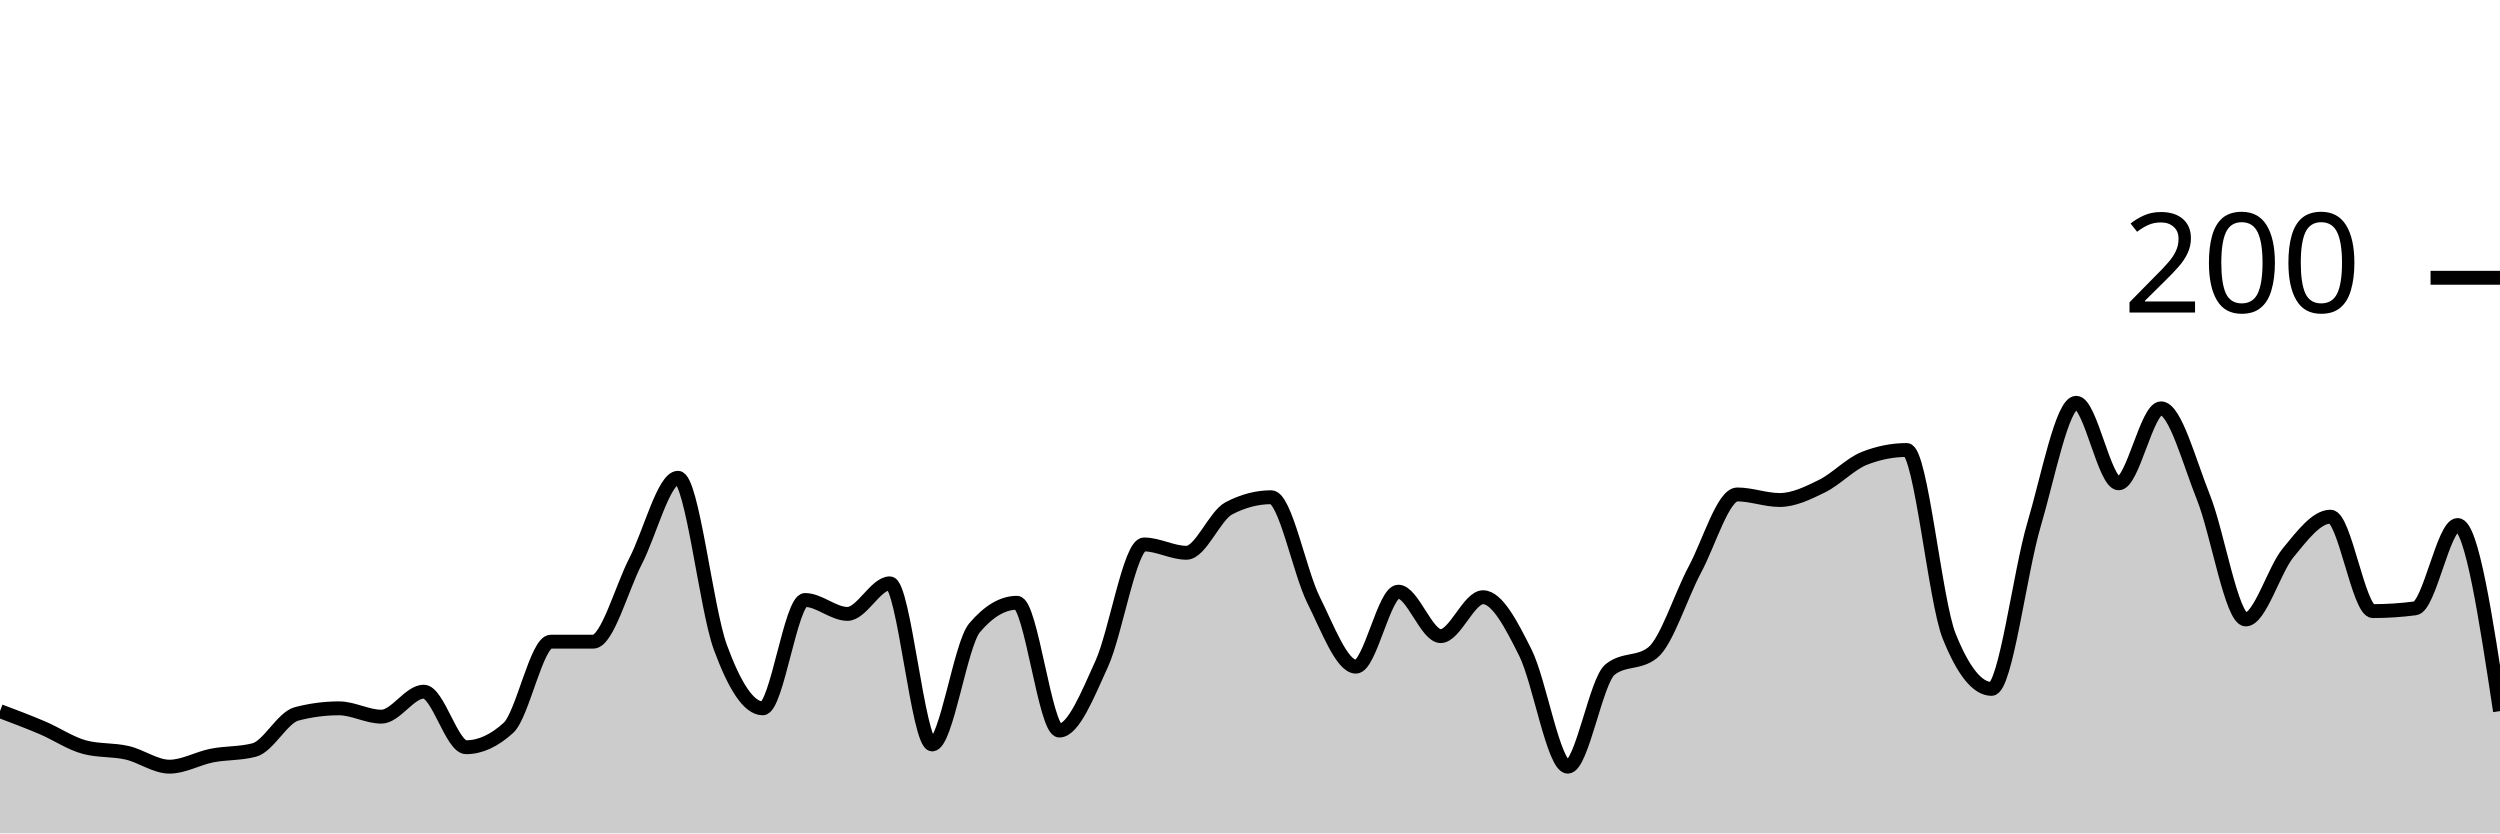
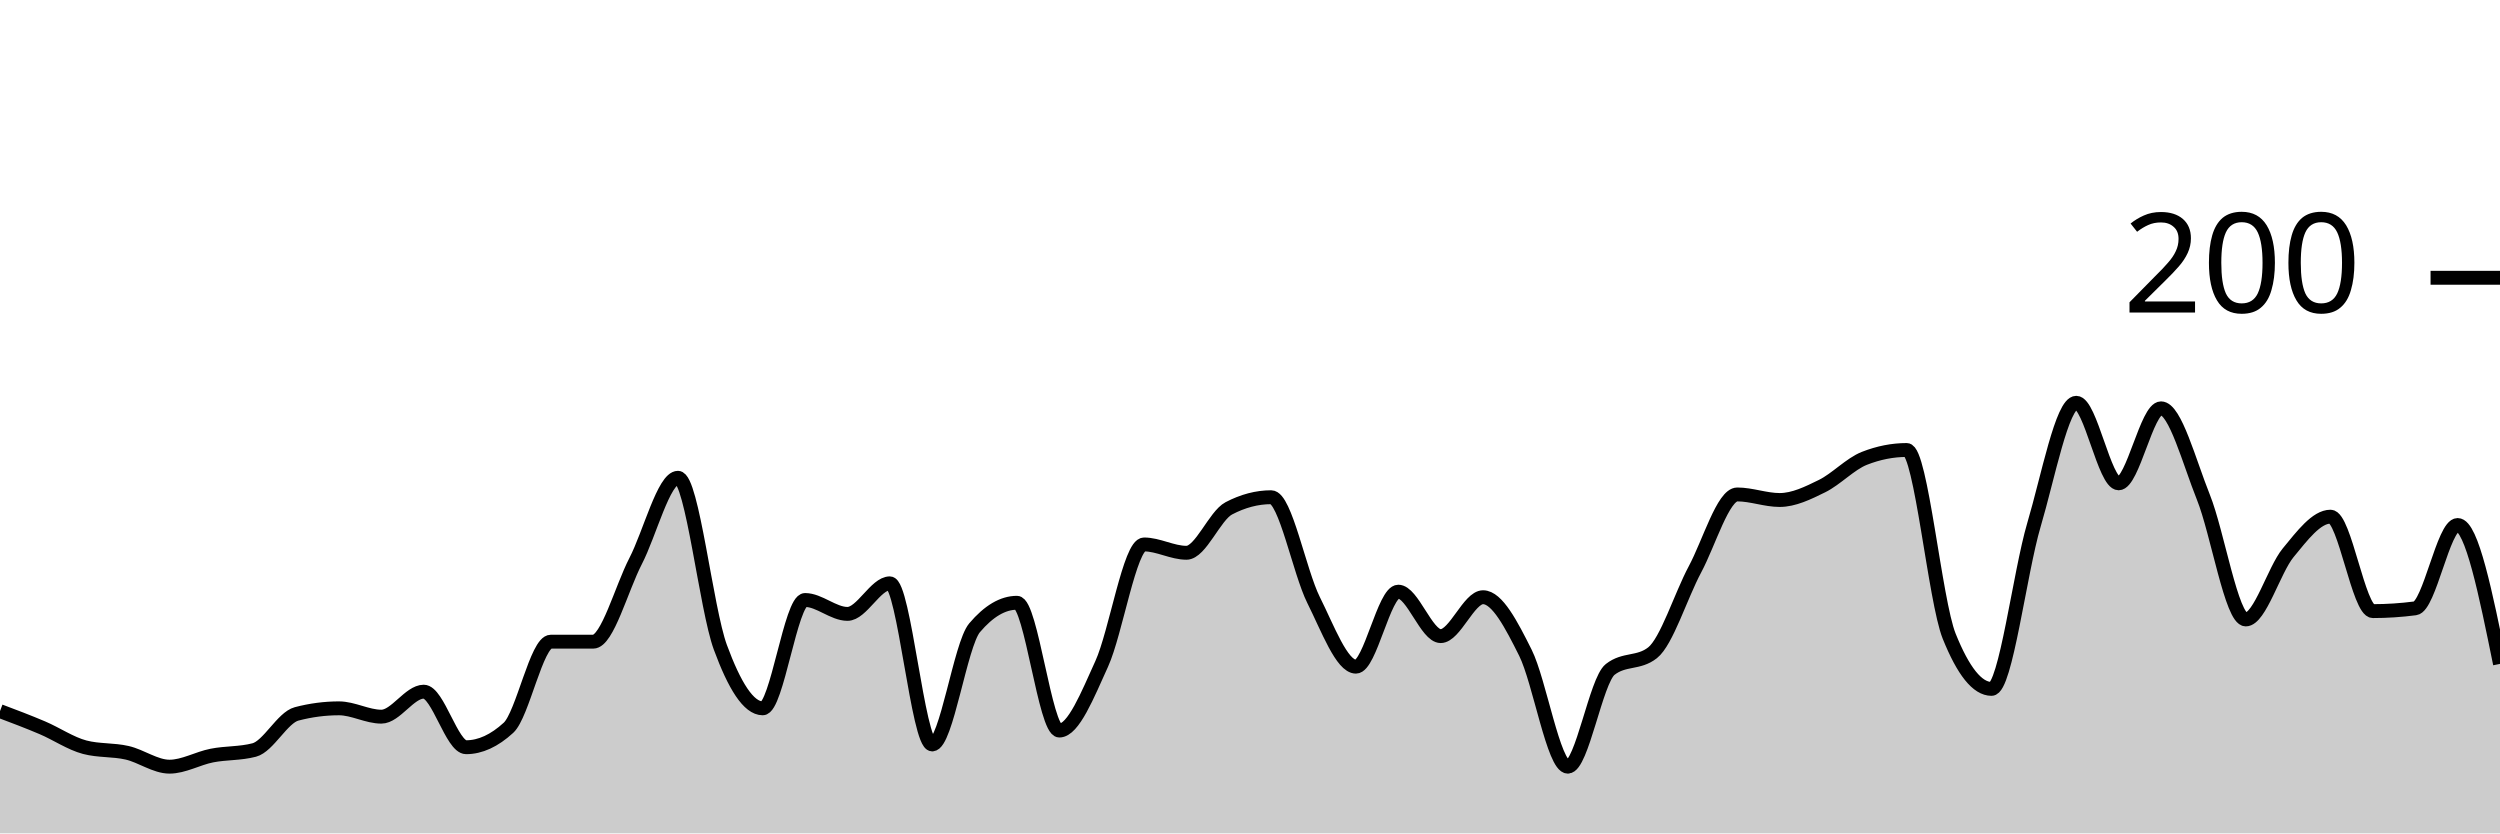
<svg xmlns="http://www.w3.org/2000/svg" viewBox="0 0 180 60">
  <g transform="translate(0,20)">
-     <path class="area" fill="rgba(0, 0, 0, 0.2)" d="M0,31.2C1.017,31.583,2.034,31.967,3.051,32.4C4.068,32.833,5.085,33.533,6.102,33.8C7.119,34.067,8.136,33.967,9.153,34.2C10.169,34.433,11.186,35.2,12.203,35.2C13.22,35.2,14.237,34.6,15.254,34.4C16.271,34.2,17.288,34.267,18.305,34C19.322,33.733,20.339,31.667,21.356,31.4C22.373,31.133,23.39,31,24.407,31C25.424,31,26.441,31.6,27.458,31.6C28.475,31.6,29.492,29.8,30.508,29.8C31.525,29.8,32.542,33.8,33.559,33.8C34.576,33.8,35.593,33.333,36.61,32.4C37.627,31.467,38.644,26.2,39.661,26.2C40.678,26.2,41.695,26.2,42.712,26.2C43.729,26.2,44.746,22.367,45.763,20.4C46.78,18.433,47.797,14.4,48.814,14.4C49.831,14.4,50.847,23.833,51.864,26.6C52.881,29.367,53.898,31,54.915,31C55.932,31,56.949,23.2,57.966,23.2C58.983,23.2,60,24.2,61.017,24.2C62.034,24.2,63.051,22,64.068,22C65.085,22,66.102,33.6,67.119,33.6C68.136,33.6,69.153,26.4,70.169,25.2C71.186,24,72.203,23.4,73.22,23.4C74.237,23.4,75.254,32.6,76.271,32.6C77.288,32.6,78.305,30.033,79.322,27.8C80.339,25.567,81.356,19.2,82.373,19.2C83.39,19.2,84.407,19.8,85.424,19.8C86.441,19.8,87.458,17.133,88.475,16.6C89.492,16.067,90.508,15.8,91.525,15.8C92.542,15.8,93.559,21.167,94.576,23.2C95.593,25.233,96.61,28,97.627,28C98.644,28,99.661,22.6,100.678,22.6C101.695,22.6,102.712,25.8,103.729,25.8C104.746,25.8,105.763,23,106.78,23C107.797,23,108.814,24.967,109.831,27C110.847,29.033,111.864,35.2,112.881,35.2C113.898,35.2,114.915,29,115.932,28.2C116.949,27.4,117.966,27.8,118.983,27C120,26.2,121.017,22.9,122.034,21C123.051,19.1,124.068,15.6,125.085,15.6C126.102,15.6,127.119,16,128.136,16C129.153,16,130.169,15.5,131.186,15C132.203,14.5,133.22,13.4,134.237,13C135.254,12.6,136.271,12.4,137.288,12.4C138.305,12.4,139.322,23.267,140.339,25.8C141.356,28.333,142.373,29.6,143.39,29.6C144.407,29.6,145.424,21.233,146.441,17.8C147.458,14.367,148.475,9,149.492,9C150.508,9,151.525,14.8,152.542,14.8C153.559,14.8,154.576,9.4,155.593,9.4C156.61,9.4,157.627,13.267,158.644,15.8C159.661,18.333,160.678,24.6,161.695,24.6C162.712,24.6,163.729,21.033,164.746,19.8C165.763,18.567,166.78,17.2,167.797,17.2C168.814,17.2,169.831,24,170.847,24C171.864,24,172.881,23.933,173.898,23.8C174.915,23.667,175.932,17.8,176.949,17.8C177.966,17.8,178.983,24.5,180,31.2L180,40C178.983,40,177.966,40,176.949,40C175.932,40,174.915,40,173.898,40C172.881,40,171.864,40,170.847,40C169.831,40,168.814,40,167.797,40C166.78,40,165.763,40,164.746,40C163.729,40,162.712,40,161.695,40C160.678,40,159.661,40,158.644,40C157.627,40,156.61,40,155.593,40C154.576,40,153.559,40,152.542,40C151.525,40,150.508,40,149.492,40C148.475,40,147.458,40,146.441,40C145.424,40,144.407,40,143.39,40C142.373,40,141.356,40,140.339,40C139.322,40,138.305,40,137.288,40C136.271,40,135.254,40,134.237,40C133.22,40,132.203,40,131.186,40C130.169,40,129.153,40,128.136,40C127.119,40,126.102,40,125.085,40C124.068,40,123.051,40,122.034,40C121.017,40,120,40,118.983,40C117.966,40,116.949,40,115.932,40C114.915,40,113.898,40,112.881,40C111.864,40,110.847,40,109.831,40C108.814,40,107.797,40,106.78,40C105.763,40,104.746,40,103.729,40C102.712,40,101.695,40,100.678,40C99.661,40,98.644,40,97.627,40C96.61,40,95.593,40,94.576,40C93.559,40,92.542,40,91.525,40C90.508,40,89.492,40,88.475,40C87.458,40,86.441,40,85.424,40C84.407,40,83.39,40,82.373,40C81.356,40,80.339,40,79.322,40C78.305,40,77.288,40,76.271,40C75.254,40,74.237,40,73.22,40C72.203,40,71.186,40,70.169,40C69.153,40,68.136,40,67.119,40C66.102,40,65.085,40,64.068,40C63.051,40,62.034,40,61.017,40C60,40,58.983,40,57.966,40C56.949,40,55.932,40,54.915,40C53.898,40,52.881,40,51.864,40C50.847,40,49.831,40,48.814,40C47.797,40,46.78,40,45.763,40C44.746,40,43.729,40,42.712,40C41.695,40,40.678,40,39.661,40C38.644,40,37.627,40,36.61,40C35.593,40,34.576,40,33.559,40C32.542,40,31.525,40,30.508,40C29.492,40,28.475,40,27.458,40C26.441,40,25.424,40,24.407,40C23.39,40,22.373,40,21.356,40C20.339,40,19.322,40,18.305,40C17.288,40,16.271,40,15.254,40C14.237,40,13.22,40,12.203,40C11.186,40,10.169,40,9.153,40C8.136,40,7.119,40,6.102,40C5.085,40,4.068,40,3.051,40C2.034,40,1.017,40,0,40Z" />
-     <path class="line" stroke="black" fill="none" d="M0,31.2C1.017,31.583,2.034,31.967,3.051,32.4C4.068,32.833,5.085,33.533,6.102,33.8C7.119,34.067,8.136,33.967,9.153,34.2C10.169,34.433,11.186,35.2,12.203,35.2C13.22,35.2,14.237,34.6,15.254,34.4C16.271,34.2,17.288,34.267,18.305,34C19.322,33.733,20.339,31.667,21.356,31.4C22.373,31.133,23.39,31,24.407,31C25.424,31,26.441,31.6,27.458,31.6C28.475,31.6,29.492,29.8,30.508,29.8C31.525,29.8,32.542,33.8,33.559,33.8C34.576,33.8,35.593,33.333,36.61,32.4C37.627,31.467,38.644,26.2,39.661,26.2C40.678,26.2,41.695,26.2,42.712,26.2C43.729,26.2,44.746,22.367,45.763,20.4C46.78,18.433,47.797,14.4,48.814,14.4C49.831,14.4,50.847,23.833,51.864,26.6C52.881,29.367,53.898,31,54.915,31C55.932,31,56.949,23.2,57.966,23.2C58.983,23.2,60,24.2,61.017,24.2C62.034,24.2,63.051,22,64.068,22C65.085,22,66.102,33.6,67.119,33.6C68.136,33.6,69.153,26.4,70.169,25.2C71.186,24,72.203,23.4,73.22,23.4C74.237,23.4,75.254,32.6,76.271,32.6C77.288,32.6,78.305,30.033,79.322,27.8C80.339,25.567,81.356,19.2,82.373,19.2C83.39,19.2,84.407,19.8,85.424,19.8C86.441,19.8,87.458,17.133,88.475,16.6C89.492,16.067,90.508,15.8,91.525,15.8C92.542,15.8,93.559,21.167,94.576,23.2C95.593,25.233,96.61,28,97.627,28C98.644,28,99.661,22.6,100.678,22.6C101.695,22.6,102.712,25.8,103.729,25.8C104.746,25.8,105.763,23,106.78,23C107.797,23,108.814,24.967,109.831,27C110.847,29.033,111.864,35.2,112.881,35.2C113.898,35.2,114.915,29,115.932,28.2C116.949,27.4,117.966,27.8,118.983,27C120,26.2,121.017,22.9,122.034,21C123.051,19.1,124.068,15.6,125.085,15.6C126.102,15.6,127.119,16,128.136,16C129.153,16,130.169,15.5,131.186,15C132.203,14.5,133.22,13.4,134.237,13C135.254,12.6,136.271,12.4,137.288,12.4C138.305,12.4,139.322,23.267,140.339,25.8C141.356,28.333,142.373,29.6,143.39,29.6C144.407,29.6,145.424,21.233,146.441,17.8C147.458,14.367,148.475,9,149.492,9C150.508,9,151.525,14.8,152.542,14.8C153.559,14.8,154.576,9.4,155.593,9.4C156.61,9.4,157.627,13.267,158.644,15.8C159.661,18.333,160.678,24.6,161.695,24.6C162.712,24.6,163.729,21.033,164.746,19.8C165.763,18.567,166.78,17.2,167.797,17.2C168.814,17.2,169.831,24,170.847,24C171.864,24,172.881,23.933,173.898,23.8C174.915,23.667,175.932,17.8,176.949,17.8C177.966,17.8,178.983,24.5,180,31.2" />
+     <path class="area" fill="rgba(0, 0, 0, 0.2)" d="M0,31.2C1.017,31.583,2.034,31.967,3.051,32.4C4.068,32.833,5.085,33.533,6.102,33.8C7.119,34.067,8.136,33.967,9.153,34.2C10.169,34.433,11.186,35.2,12.203,35.2C13.22,35.2,14.237,34.6,15.254,34.4C16.271,34.2,17.288,34.267,18.305,34C19.322,33.733,20.339,31.667,21.356,31.4C22.373,31.133,23.39,31,24.407,31C25.424,31,26.441,31.6,27.458,31.6C28.475,31.6,29.492,29.8,30.508,29.8C31.525,29.8,32.542,33.8,33.559,33.8C34.576,33.8,35.593,33.333,36.61,32.4C37.627,31.467,38.644,26.2,39.661,26.2C40.678,26.2,41.695,26.2,42.712,26.2C43.729,26.2,44.746,22.367,45.763,20.4C46.78,18.433,47.797,14.4,48.814,14.4C49.831,14.4,50.847,23.833,51.864,26.6C52.881,29.367,53.898,31,54.915,31C55.932,31,56.949,23.2,57.966,23.2C58.983,23.2,60,24.2,61.017,24.2C62.034,24.2,63.051,22,64.068,22C65.085,22,66.102,33.6,67.119,33.6C68.136,33.6,69.153,26.4,70.169,25.2C71.186,24,72.203,23.4,73.22,23.4C74.237,23.4,75.254,32.6,76.271,32.6C77.288,32.6,78.305,30.033,79.322,27.8C80.339,25.567,81.356,19.2,82.373,19.2C83.39,19.2,84.407,19.8,85.424,19.8C86.441,19.8,87.458,17.133,88.475,16.6C89.492,16.067,90.508,15.8,91.525,15.8C92.542,15.8,93.559,21.167,94.576,23.2C95.593,25.233,96.61,28,97.627,28C98.644,28,99.661,22.6,100.678,22.6C101.695,22.6,102.712,25.8,103.729,25.8C104.746,25.8,105.763,23,106.78,23C107.797,23,108.814,24.967,109.831,27C110.847,29.033,111.864,35.2,112.881,35.2C113.898,35.2,114.915,29,115.932,28.2C116.949,27.4,117.966,27.8,118.983,27C120,26.2,121.017,22.9,122.034,21C123.051,19.1,124.068,15.6,125.085,15.6C126.102,15.6,127.119,16,128.136,16C129.153,16,130.169,15.5,131.186,15C132.203,14.5,133.22,13.4,134.237,13C135.254,12.6,136.271,12.4,137.288,12.4C138.305,12.4,139.322,23.267,140.339,25.8C141.356,28.333,142.373,29.6,143.39,29.6C144.407,29.6,145.424,21.233,146.441,17.8C147.458,14.367,148.475,9,149.492,9C150.508,9,151.525,14.8,152.542,14.8C153.559,14.8,154.576,9.4,155.593,9.4C156.61,9.4,157.627,13.267,158.644,15.8C159.661,18.333,160.678,24.6,161.695,24.6C162.712,24.6,163.729,21.033,164.746,19.8C165.763,18.567,166.78,17.2,167.797,17.2C168.814,17.2,169.831,24,170.847,24C171.864,24,172.881,23.933,173.898,23.8C174.915,23.667,175.932,17.8,176.949,17.8C177.966,17.8,178.983,22.8,180,27.8L180,40C178.983,40,177.966,40,176.949,40C175.932,40,174.915,40,173.898,40C172.881,40,171.864,40,170.847,40C169.831,40,168.814,40,167.797,40C166.78,40,165.763,40,164.746,40C163.729,40,162.712,40,161.695,40C160.678,40,159.661,40,158.644,40C157.627,40,156.61,40,155.593,40C154.576,40,153.559,40,152.542,40C151.525,40,150.508,40,149.492,40C148.475,40,147.458,40,146.441,40C145.424,40,144.407,40,143.39,40C142.373,40,141.356,40,140.339,40C139.322,40,138.305,40,137.288,40C136.271,40,135.254,40,134.237,40C133.22,40,132.203,40,131.186,40C130.169,40,129.153,40,128.136,40C127.119,40,126.102,40,125.085,40C124.068,40,123.051,40,122.034,40C121.017,40,120,40,118.983,40C117.966,40,116.949,40,115.932,40C114.915,40,113.898,40,112.881,40C111.864,40,110.847,40,109.831,40C108.814,40,107.797,40,106.78,40C105.763,40,104.746,40,103.729,40C102.712,40,101.695,40,100.678,40C99.661,40,98.644,40,97.627,40C96.61,40,95.593,40,94.576,40C93.559,40,92.542,40,91.525,40C90.508,40,89.492,40,88.475,40C87.458,40,86.441,40,85.424,40C84.407,40,83.39,40,82.373,40C81.356,40,80.339,40,79.322,40C78.305,40,77.288,40,76.271,40C75.254,40,74.237,40,73.22,40C72.203,40,71.186,40,70.169,40C69.153,40,68.136,40,67.119,40C66.102,40,65.085,40,64.068,40C63.051,40,62.034,40,61.017,40C60,40,58.983,40,57.966,40C56.949,40,55.932,40,54.915,40C53.898,40,52.881,40,51.864,40C50.847,40,49.831,40,48.814,40C47.797,40,46.78,40,45.763,40C44.746,40,43.729,40,42.712,40C41.695,40,40.678,40,39.661,40C38.644,40,37.627,40,36.61,40C35.593,40,34.576,40,33.559,40C32.542,40,31.525,40,30.508,40C29.492,40,28.475,40,27.458,40C26.441,40,25.424,40,24.407,40C23.39,40,22.373,40,21.356,40C20.339,40,19.322,40,18.305,40C17.288,40,16.271,40,15.254,40C14.237,40,13.22,40,12.203,40C11.186,40,10.169,40,9.153,40C8.136,40,7.119,40,6.102,40C5.085,40,4.068,40,3.051,40C2.034,40,1.017,40,0,40Z" />
+     <path class="line" stroke="black" fill="none" d="M0,31.2C1.017,31.583,2.034,31.967,3.051,32.4C4.068,32.833,5.085,33.533,6.102,33.8C7.119,34.067,8.136,33.967,9.153,34.2C10.169,34.433,11.186,35.2,12.203,35.2C13.22,35.2,14.237,34.6,15.254,34.4C16.271,34.2,17.288,34.267,18.305,34C19.322,33.733,20.339,31.667,21.356,31.4C22.373,31.133,23.39,31,24.407,31C25.424,31,26.441,31.6,27.458,31.6C28.475,31.6,29.492,29.8,30.508,29.8C31.525,29.8,32.542,33.8,33.559,33.8C34.576,33.8,35.593,33.333,36.61,32.4C37.627,31.467,38.644,26.2,39.661,26.2C40.678,26.2,41.695,26.2,42.712,26.2C43.729,26.2,44.746,22.367,45.763,20.4C46.78,18.433,47.797,14.4,48.814,14.4C49.831,14.4,50.847,23.833,51.864,26.6C52.881,29.367,53.898,31,54.915,31C55.932,31,56.949,23.2,57.966,23.2C58.983,23.2,60,24.2,61.017,24.2C62.034,24.2,63.051,22,64.068,22C65.085,22,66.102,33.6,67.119,33.6C68.136,33.6,69.153,26.4,70.169,25.2C71.186,24,72.203,23.4,73.22,23.4C74.237,23.4,75.254,32.6,76.271,32.6C77.288,32.6,78.305,30.033,79.322,27.8C80.339,25.567,81.356,19.2,82.373,19.2C83.39,19.2,84.407,19.8,85.424,19.8C86.441,19.8,87.458,17.133,88.475,16.6C89.492,16.067,90.508,15.8,91.525,15.8C92.542,15.8,93.559,21.167,94.576,23.2C95.593,25.233,96.61,28,97.627,28C98.644,28,99.661,22.6,100.678,22.6C101.695,22.6,102.712,25.8,103.729,25.8C104.746,25.8,105.763,23,106.78,23C107.797,23,108.814,24.967,109.831,27C110.847,29.033,111.864,35.2,112.881,35.2C113.898,35.2,114.915,29,115.932,28.2C116.949,27.4,117.966,27.8,118.983,27C120,26.2,121.017,22.9,122.034,21C123.051,19.1,124.068,15.6,125.085,15.6C126.102,15.6,127.119,16,128.136,16C129.153,16,130.169,15.5,131.186,15C132.203,14.5,133.22,13.4,134.237,13C135.254,12.6,136.271,12.4,137.288,12.4C138.305,12.4,139.322,23.267,140.339,25.8C141.356,28.333,142.373,29.6,143.39,29.6C144.407,29.6,145.424,21.233,146.441,17.8C147.458,14.367,148.475,9,149.492,9C150.508,9,151.525,14.8,152.542,14.8C153.559,14.8,154.576,9.4,155.593,9.4C156.61,9.4,157.627,13.267,158.644,15.8C159.661,18.333,160.678,24.6,161.695,24.6C162.712,24.6,163.729,21.033,164.746,19.8C165.763,18.567,166.78,17.2,167.797,17.2C168.814,17.2,169.831,24,170.847,24C171.864,24,172.881,23.933,173.898,23.8C174.915,23.667,175.932,17.8,176.949,17.8C177.966,17.8,178.983,22.8,180,27.8" />
    <path class="axis-ceiling" stroke-width="1" stroke="black" fill="none" d="M175,0L180,0" />
    <text class="axis-ceiling-label" font-family="sans-serif" text-anchor="end" font-size="10px" x="170" y="2.5">200</text>
  </g>
</svg>
